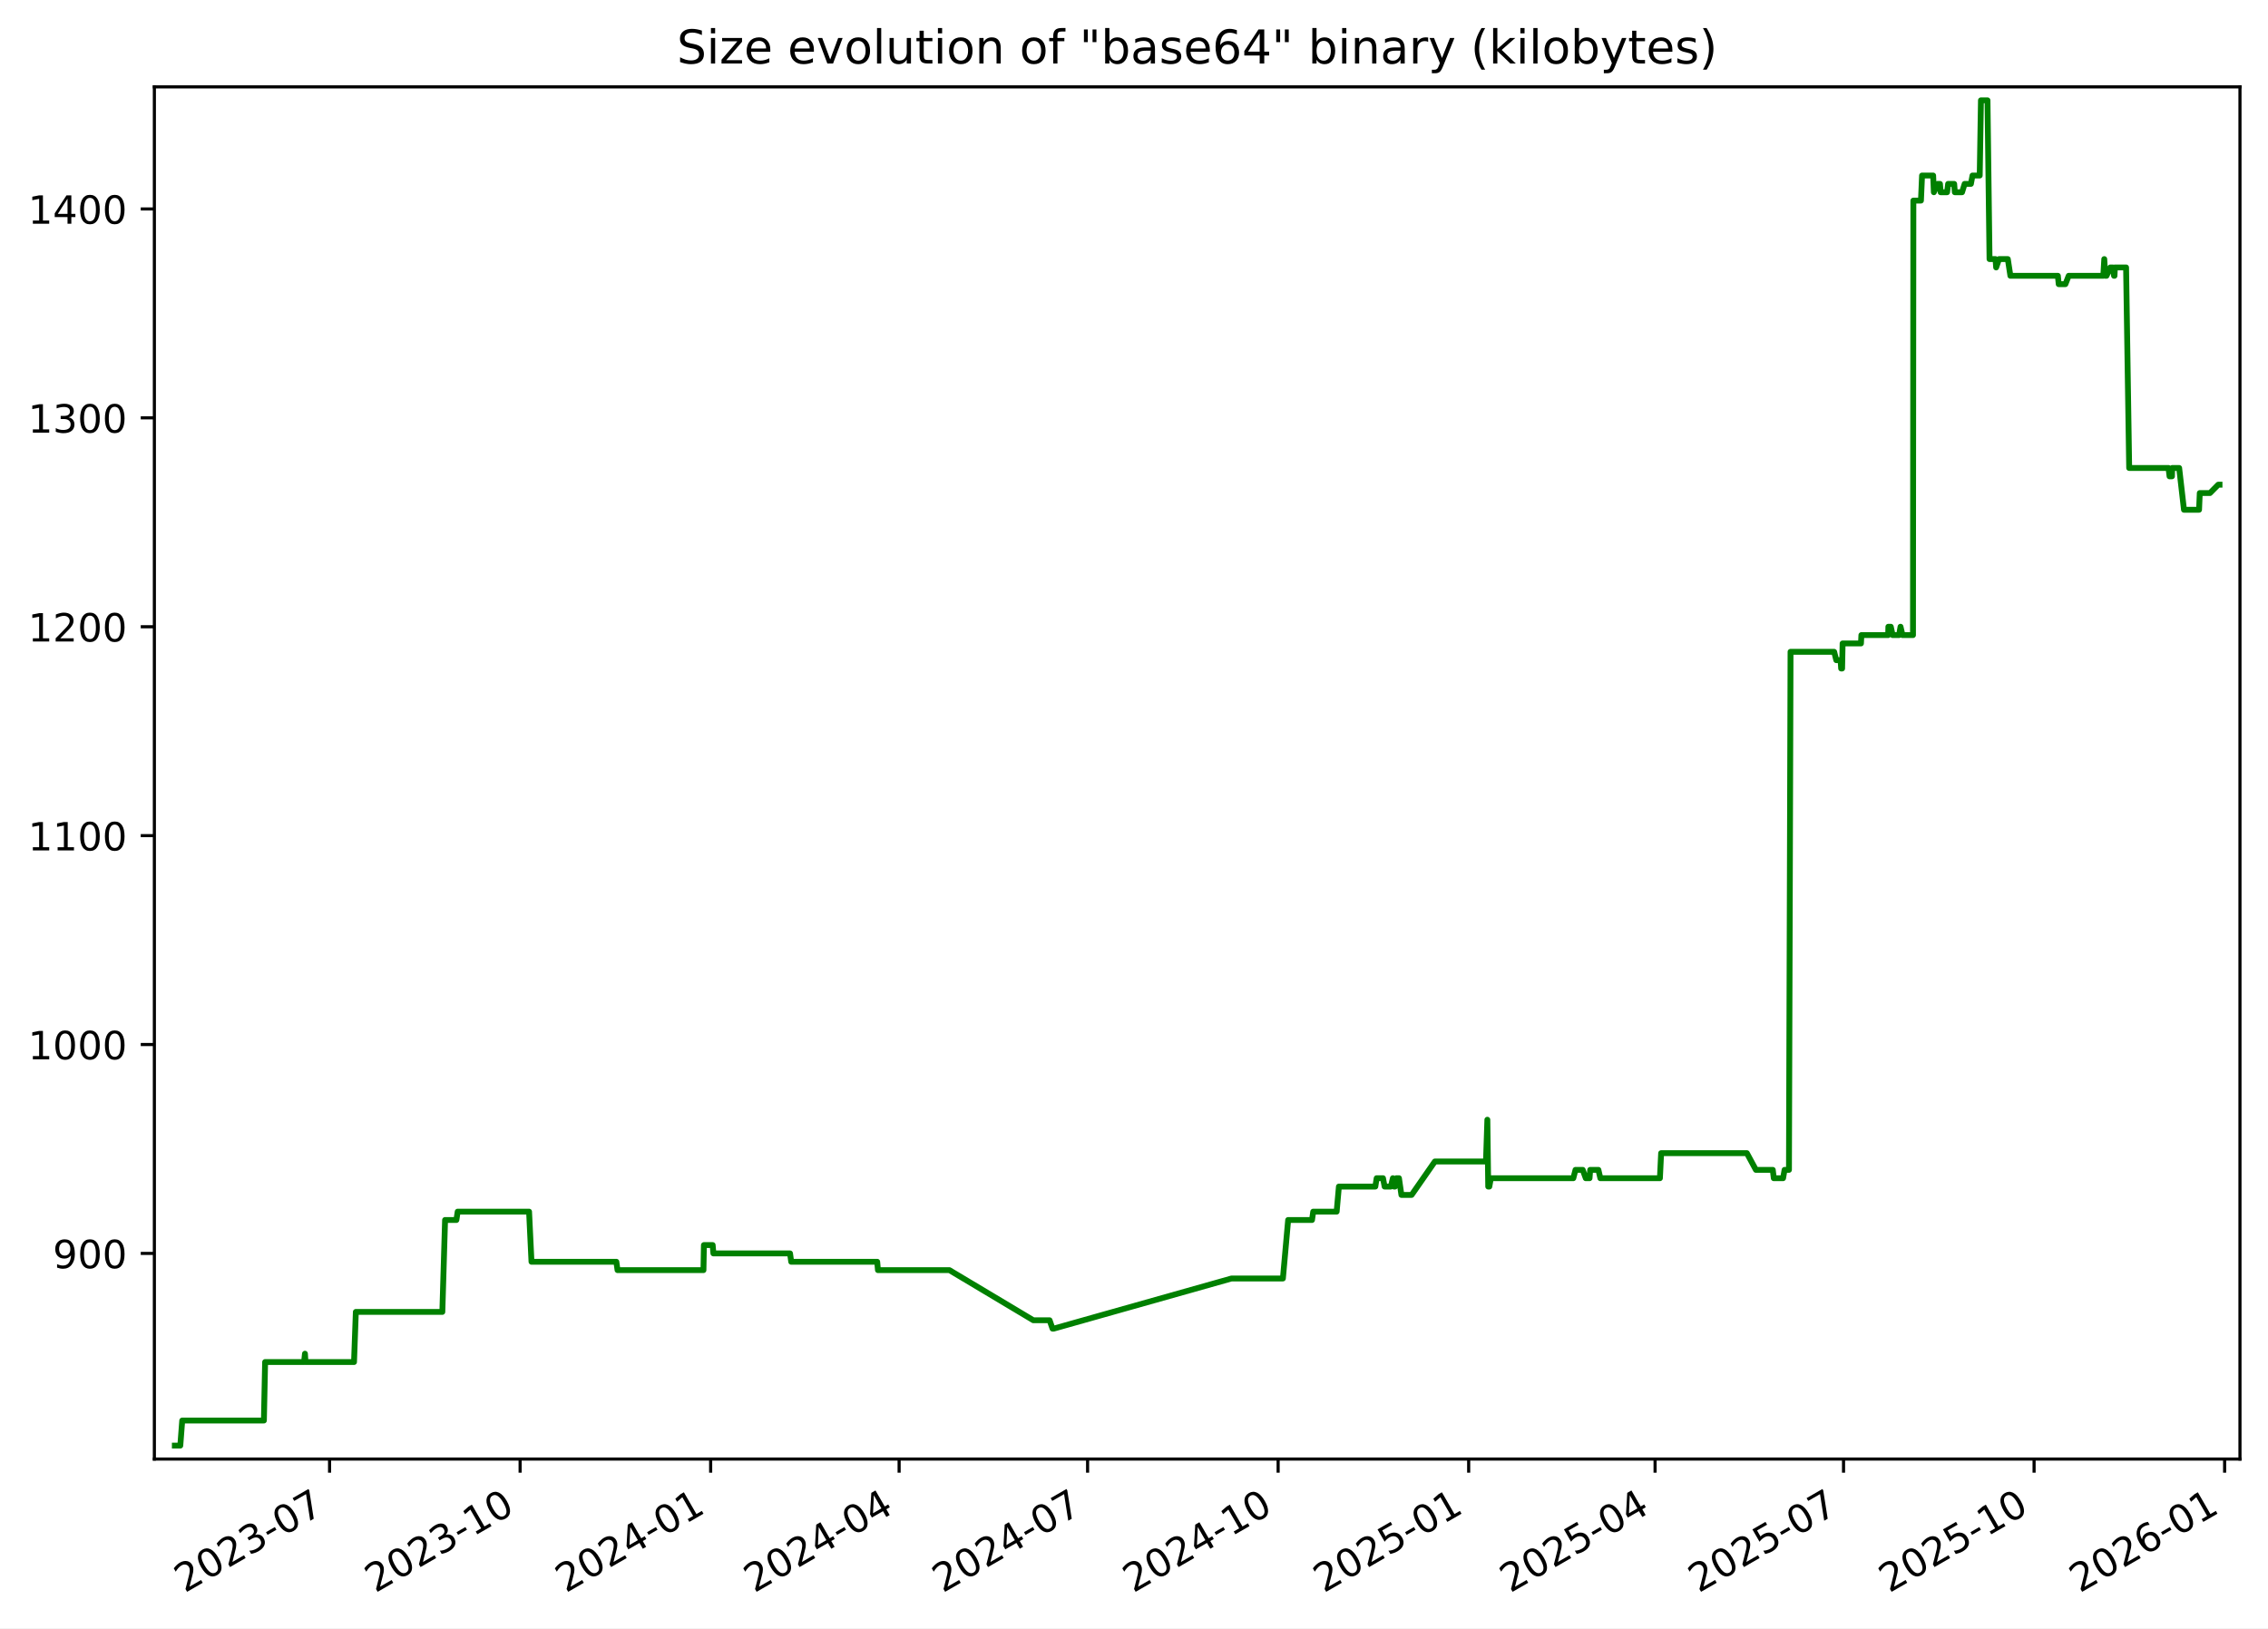
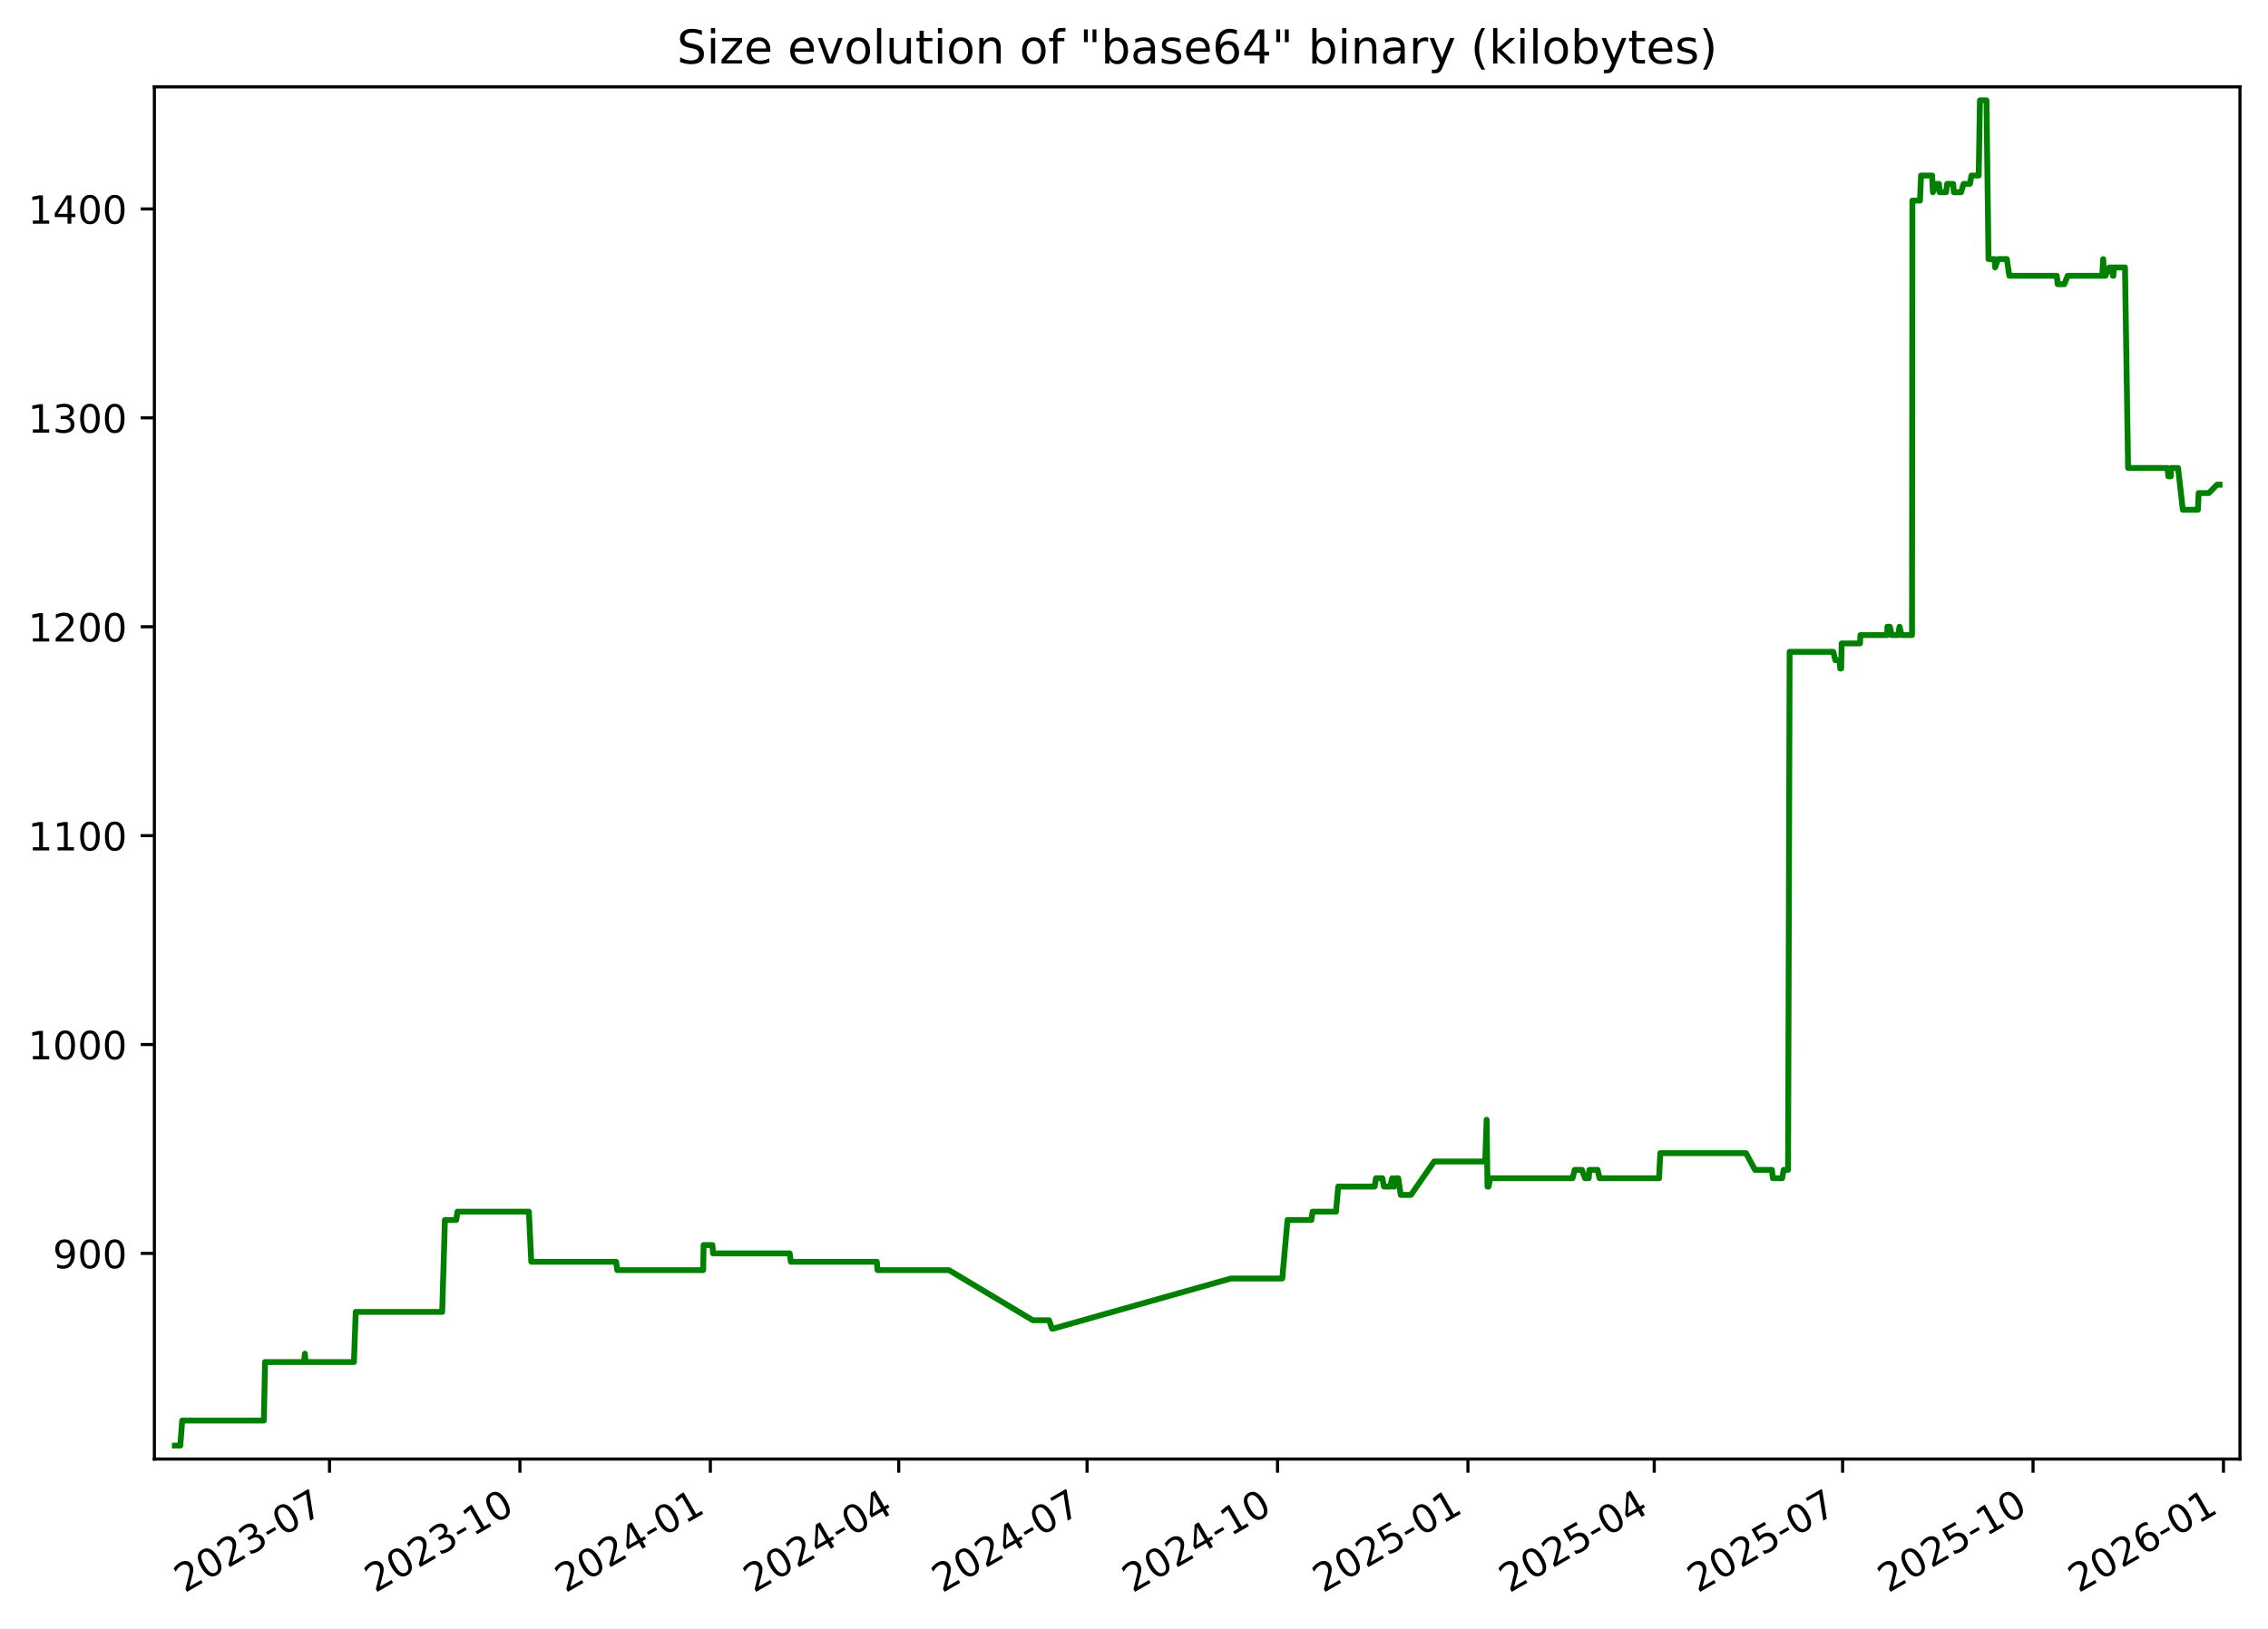
<svg xmlns="http://www.w3.org/2000/svg" xmlns:xlink="http://www.w3.org/1999/xlink" width="582.53pt" height="418.303pt" viewBox="0 0 582.53 418.303" version="1.1">
  <defs>
    <style type="text/css">*{stroke-linejoin: round; stroke-linecap: butt}</style>
  </defs>
  <g id="figure_1">
    <g id="patch_1">
      <path d="M -0 418.303  L 582.53 418.303  L 582.53 0  L -0 0  z " style="fill: #ffffff" />
    </g>
    <g id="axes_1">
      <g id="patch_2">
        <path d="M 39.65 374.83  L 575.33 374.83  L 575.33 22.318  L 39.65 22.318  z " style="fill: #ffffff" />
      </g>
      <g id="matplotlib.axis_1">
        <g id="xtick_1">
          <g id="line2d_1">
            <defs>
-               <path id="mfbfccb4484" d="M 0 0  L 0 3.5  " style="stroke: #000000; stroke-width: 0.8" />
+               <path id="ma8499de7fa" d="M 0 0  L 0 3.5  " style="stroke: #000000; stroke-width: 0.8" />
            </defs>
            <g>
-               <use xlink:href="#mfbfccb4484" x="84.65" y="374.83" style="stroke: #000000; stroke-width: 0.8" />
+               <use xlink:href="#ma8499de7fa" x="84.627" y="374.83" style="stroke: #000000; stroke-width: 0.8" />
            </g>
          </g>
          <g id="text_1">
-             <g transform="translate(47.42489 409.302) rotate(-30) scale(0.1 -0.1)">
+             <g transform="translate(47.40258 409.302) rotate(-30) scale(0.1 -0.1)">
              <defs>
                <path id="DejaVuSans-32" d="M 1228 531  L 3431 531  L 3431 0  L 469 0  L 469 531  Q 828 903 1448 1529  Q 2069 2156 2228 2338  Q 2531 2678 2651 2914  Q 2772 3150 2772 3378  Q 2772 3750 2511 3984  Q 2250 4219 1831 4219  Q 1534 4219 1204 4116  Q 875 4013 500 3803  L 500 4441  Q 881 4594 1212 4672  Q 1544 4750 1819 4750  Q 2544 4750 2975 4387  Q 3406 4025 3406 3419  Q 3406 3131 3298 2873  Q 3191 2616 2906 2266  Q 2828 2175 2409 1742  Q 1991 1309 1228 531  z " transform="scale(0.015625)" />
                <path id="DejaVuSans-30" d="M 2034 4250  Q 1547 4250 1301 3770  Q 1056 3291 1056 2328  Q 1056 1369 1301 889  Q 1547 409 2034 409  Q 2525 409 2770 889  Q 3016 1369 3016 2328  Q 3016 3291 2770 3770  Q 2525 4250 2034 4250  z M 2034 4750  Q 2819 4750 3233 4129  Q 3647 3509 3647 2328  Q 3647 1150 3233 529  Q 2819 -91 2034 -91  Q 1250 -91 836 529  Q 422 1150 422 2328  Q 422 3509 836 4129  Q 1250 4750 2034 4750  z " transform="scale(0.015625)" />
                <path id="DejaVuSans-33" d="M 2597 2516  Q 3050 2419 3304 2112  Q 3559 1806 3559 1356  Q 3559 666 3084 287  Q 2609 -91 1734 -91  Q 1441 -91 1130 -33  Q 819 25 488 141  L 488 750  Q 750 597 1062 519  Q 1375 441 1716 441  Q 2309 441 2620 675  Q 2931 909 2931 1356  Q 2931 1769 2642 2001  Q 2353 2234 1838 2234  L 1294 2234  L 1294 2753  L 1863 2753  Q 2328 2753 2575 2939  Q 2822 3125 2822 3475  Q 2822 3834 2567 4026  Q 2313 4219 1838 4219  Q 1578 4219 1281 4162  Q 984 4106 628 3988  L 628 4550  Q 988 4650 1302 4700  Q 1616 4750 1894 4750  Q 2613 4750 3031 4423  Q 3450 4097 3450 3541  Q 3450 3153 3228 2886  Q 3006 2619 2597 2516  z " transform="scale(0.015625)" />
                <path id="DejaVuSans-2d" d="M 313 2009  L 1997 2009  L 1997 1497  L 313 1497  L 313 2009  z " transform="scale(0.015625)" />
                <path id="DejaVuSans-37" d="M 525 4666  L 3525 4666  L 3525 4397  L 1831 0  L 1172 0  L 2766 4134  L 525 4134  L 525 4666  z " transform="scale(0.015625)" />
              </defs>
              <use xlink:href="#DejaVuSans-32" />
              <use xlink:href="#DejaVuSans-30" x="63.623" />
              <use xlink:href="#DejaVuSans-32" x="127.246" />
              <use xlink:href="#DejaVuSans-33" x="190.869" />
              <use xlink:href="#DejaVuSans-2d" x="254.492" />
              <use xlink:href="#DejaVuSans-30" x="290.576" />
              <use xlink:href="#DejaVuSans-37" x="354.199" />
            </g>
          </g>
        </g>
        <g id="xtick_2">
          <g id="line2d_2">
            <g>
-               <use xlink:href="#mfbfccb4484" x="133.59" y="374.83" style="stroke: #000000; stroke-width: 0.8" />
+               <use xlink:href="#ma8499de7fa" x="133.54" y="374.83" style="stroke: #000000; stroke-width: 0.8" />
            </g>
          </g>
          <g id="text_2">
-             <g transform="translate(96.3647 409.302) rotate(-30) scale(0.1 -0.1)">
+             <g transform="translate(96.31493 409.302) rotate(-30) scale(0.1 -0.1)">
              <defs>
                <path id="DejaVuSans-31" d="M 794 531  L 1825 531  L 1825 4091  L 703 3866  L 703 4441  L 1819 4666  L 2450 4666  L 2450 531  L 3481 531  L 3481 0  L 794 0  L 794 531  z " transform="scale(0.015625)" />
              </defs>
              <use xlink:href="#DejaVuSans-32" />
              <use xlink:href="#DejaVuSans-30" x="63.623" />
              <use xlink:href="#DejaVuSans-32" x="127.246" />
              <use xlink:href="#DejaVuSans-33" x="190.869" />
              <use xlink:href="#DejaVuSans-2d" x="254.492" />
              <use xlink:href="#DejaVuSans-31" x="290.576" />
              <use xlink:href="#DejaVuSans-30" x="354.199" />
            </g>
          </g>
        </g>
        <g id="xtick_3">
          <g id="line2d_3">
            <g>
-               <use xlink:href="#mfbfccb4484" x="182.529" y="374.83" style="stroke: #000000; stroke-width: 0.8" />
+               <use xlink:href="#ma8499de7fa" x="182.452" y="374.83" style="stroke: #000000; stroke-width: 0.8" />
            </g>
          </g>
          <g id="text_3">
-             <g transform="translate(145.3045 409.302) rotate(-30) scale(0.1 -0.1)">
+             <g transform="translate(145.2273 409.302) rotate(-30) scale(0.1 -0.1)">
              <defs>
                <path id="DejaVuSans-34" d="M 2419 4116  L 825 1625  L 2419 1625  L 2419 4116  z M 2253 4666  L 3047 4666  L 3047 1625  L 3713 1625  L 3713 1100  L 3047 1100  L 3047 0  L 2419 0  L 2419 1100  L 313 1100  L 313 1709  L 2253 4666  z " transform="scale(0.015625)" />
              </defs>
              <use xlink:href="#DejaVuSans-32" />
              <use xlink:href="#DejaVuSans-30" x="63.623" />
              <use xlink:href="#DejaVuSans-32" x="127.246" />
              <use xlink:href="#DejaVuSans-34" x="190.869" />
              <use xlink:href="#DejaVuSans-2d" x="254.492" />
              <use xlink:href="#DejaVuSans-30" x="290.576" />
              <use xlink:href="#DejaVuSans-31" x="354.199" />
            </g>
          </g>
        </g>
        <g id="xtick_4">
          <g id="line2d_4">
            <g>
-               <use xlink:href="#mfbfccb4484" x="230.937" y="374.83" style="stroke: #000000; stroke-width: 0.8" />
+               <use xlink:href="#ma8499de7fa" x="230.833" y="374.83" style="stroke: #000000; stroke-width: 0.8" />
            </g>
          </g>
          <g id="text_4">
-             <g transform="translate(193.7124 409.302) rotate(-30) scale(0.1 -0.1)">
+             <g transform="translate(193.608 409.302) rotate(-30) scale(0.1 -0.1)">
              <use xlink:href="#DejaVuSans-32" />
              <use xlink:href="#DejaVuSans-30" x="63.623" />
              <use xlink:href="#DejaVuSans-32" x="127.246" />
              <use xlink:href="#DejaVuSans-34" x="190.869" />
              <use xlink:href="#DejaVuSans-2d" x="254.492" />
              <use xlink:href="#DejaVuSans-30" x="290.576" />
              <use xlink:href="#DejaVuSans-34" x="354.199" />
            </g>
          </g>
        </g>
        <g id="xtick_5">
          <g id="line2d_5">
            <g>
-               <use xlink:href="#mfbfccb4484" x="279.345" y="374.83" style="stroke: #000000; stroke-width: 0.8" />
+               <use xlink:href="#ma8499de7fa" x="279.213" y="374.83" style="stroke: #000000; stroke-width: 0.8" />
            </g>
          </g>
          <g id="text_5">
-             <g transform="translate(242.1202 409.302) rotate(-30) scale(0.1 -0.1)">
+             <g transform="translate(241.9887 409.302) rotate(-30) scale(0.1 -0.1)">
              <use xlink:href="#DejaVuSans-32" />
              <use xlink:href="#DejaVuSans-30" x="63.623" />
              <use xlink:href="#DejaVuSans-32" x="127.246" />
              <use xlink:href="#DejaVuSans-34" x="190.869" />
              <use xlink:href="#DejaVuSans-2d" x="254.492" />
              <use xlink:href="#DejaVuSans-30" x="290.576" />
              <use xlink:href="#DejaVuSans-37" x="354.199" />
            </g>
          </g>
        </g>
        <g id="xtick_6">
          <g id="line2d_6">
            <g>
-               <use xlink:href="#mfbfccb4484" x="328.285" y="374.83" style="stroke: #000000; stroke-width: 0.8" />
+               <use xlink:href="#ma8499de7fa" x="328.126" y="374.83" style="stroke: #000000; stroke-width: 0.8" />
            </g>
          </g>
          <g id="text_6">
-             <g transform="translate(291.06 409.302) rotate(-30) scale(0.1 -0.1)">
+             <g transform="translate(290.901 409.302) rotate(-30) scale(0.1 -0.1)">
              <use xlink:href="#DejaVuSans-32" />
              <use xlink:href="#DejaVuSans-30" x="63.623" />
              <use xlink:href="#DejaVuSans-32" x="127.246" />
              <use xlink:href="#DejaVuSans-34" x="190.869" />
              <use xlink:href="#DejaVuSans-2d" x="254.492" />
              <use xlink:href="#DejaVuSans-31" x="290.576" />
              <use xlink:href="#DejaVuSans-30" x="354.199" />
            </g>
          </g>
        </g>
        <g id="xtick_7">
          <g id="line2d_7">
            <g>
-               <use xlink:href="#mfbfccb4484" x="377.225" y="374.83" style="stroke: #000000; stroke-width: 0.8" />
+               <use xlink:href="#ma8499de7fa" x="377.038" y="374.83" style="stroke: #000000; stroke-width: 0.8" />
            </g>
          </g>
          <g id="text_7">
-             <g transform="translate(339.9998 409.302) rotate(-30) scale(0.1 -0.1)">
+             <g transform="translate(339.8134 409.302) rotate(-30) scale(0.1 -0.1)">
              <defs>
                <path id="DejaVuSans-35" d="M 691 4666  L 3169 4666  L 3169 4134  L 1269 4134  L 1269 2991  Q 1406 3038 1543 3061  Q 1681 3084 1819 3084  Q 2600 3084 3056 2656  Q 3513 2228 3513 1497  Q 3513 744 3044 326  Q 2575 -91 1722 -91  Q 1428 -91 1123 -41  Q 819 9 494 109  L 494 744  Q 775 591 1075 516  Q 1375 441 1709 441  Q 2250 441 2565 725  Q 2881 1009 2881 1497  Q 2881 1984 2565 2268  Q 2250 2553 1709 2553  Q 1456 2553 1204 2497  Q 953 2441 691 2322  L 691 4666  z " transform="scale(0.015625)" />
              </defs>
              <use xlink:href="#DejaVuSans-32" />
              <use xlink:href="#DejaVuSans-30" x="63.623" />
              <use xlink:href="#DejaVuSans-32" x="127.246" />
              <use xlink:href="#DejaVuSans-35" x="190.869" />
              <use xlink:href="#DejaVuSans-2d" x="254.492" />
              <use xlink:href="#DejaVuSans-30" x="290.576" />
              <use xlink:href="#DejaVuSans-31" x="354.199" />
            </g>
          </g>
        </g>
        <g id="xtick_8">
          <g id="line2d_8">
            <g>
-               <use xlink:href="#mfbfccb4484" x="425.101" y="374.83" style="stroke: #000000; stroke-width: 0.8" />
+               <use xlink:href="#ma8499de7fa" x="424.887" y="374.83" style="stroke: #000000; stroke-width: 0.8" />
            </g>
          </g>
          <g id="text_8">
-             <g transform="translate(387.8757 409.302) rotate(-30) scale(0.1 -0.1)">
+             <g transform="translate(387.6624 409.302) rotate(-30) scale(0.1 -0.1)">
              <use xlink:href="#DejaVuSans-32" />
              <use xlink:href="#DejaVuSans-30" x="63.623" />
              <use xlink:href="#DejaVuSans-32" x="127.246" />
              <use xlink:href="#DejaVuSans-35" x="190.869" />
              <use xlink:href="#DejaVuSans-2d" x="254.492" />
              <use xlink:href="#DejaVuSans-30" x="290.576" />
              <use xlink:href="#DejaVuSans-34" x="354.199" />
            </g>
          </g>
        </g>
        <g id="xtick_9">
          <g id="line2d_9">
            <g>
-               <use xlink:href="#mfbfccb4484" x="473.508" y="374.83" style="stroke: #000000; stroke-width: 0.8" />
+               <use xlink:href="#ma8499de7fa" x="473.268" y="374.83" style="stroke: #000000; stroke-width: 0.8" />
            </g>
          </g>
          <g id="text_9">
-             <g transform="translate(436.2836 409.302) rotate(-30) scale(0.1 -0.1)">
+             <g transform="translate(436.0431 409.302) rotate(-30) scale(0.1 -0.1)">
              <use xlink:href="#DejaVuSans-32" />
              <use xlink:href="#DejaVuSans-30" x="63.623" />
              <use xlink:href="#DejaVuSans-32" x="127.246" />
              <use xlink:href="#DejaVuSans-35" x="190.869" />
              <use xlink:href="#DejaVuSans-2d" x="254.492" />
              <use xlink:href="#DejaVuSans-30" x="290.576" />
              <use xlink:href="#DejaVuSans-37" x="354.199" />
            </g>
          </g>
        </g>
        <g id="xtick_10">
          <g id="line2d_10">
            <g>
-               <use xlink:href="#mfbfccb4484" x="522.448" y="374.83" style="stroke: #000000; stroke-width: 0.8" />
+               <use xlink:href="#ma8499de7fa" x="522.18" y="374.83" style="stroke: #000000; stroke-width: 0.8" />
            </g>
          </g>
          <g id="text_10">
-             <g transform="translate(485.2234 409.302) rotate(-30) scale(0.1 -0.1)">
+             <g transform="translate(484.9554 409.302) rotate(-30) scale(0.1 -0.1)">
              <use xlink:href="#DejaVuSans-32" />
              <use xlink:href="#DejaVuSans-30" x="63.623" />
              <use xlink:href="#DejaVuSans-32" x="127.246" />
              <use xlink:href="#DejaVuSans-35" x="190.869" />
              <use xlink:href="#DejaVuSans-2d" x="254.492" />
              <use xlink:href="#DejaVuSans-31" x="290.576" />
              <use xlink:href="#DejaVuSans-30" x="354.199" />
            </g>
          </g>
        </g>
        <g id="xtick_11">
          <g id="line2d_11">
            <g>
-               <use xlink:href="#mfbfccb4484" x="571.388" y="374.83" style="stroke: #000000; stroke-width: 0.8" />
+               <use xlink:href="#ma8499de7fa" x="571.093" y="374.83" style="stroke: #000000; stroke-width: 0.8" />
            </g>
          </g>
          <g id="text_11">
-             <g transform="translate(534.1632 409.302) rotate(-30) scale(0.1 -0.1)">
+             <g transform="translate(533.8678 409.302) rotate(-30) scale(0.1 -0.1)">
              <defs>
                <path id="DejaVuSans-36" d="M 2113 2584  Q 1688 2584 1439 2293  Q 1191 2003 1191 1497  Q 1191 994 1439 701  Q 1688 409 2113 409  Q 2538 409 2786 701  Q 3034 994 3034 1497  Q 3034 2003 2786 2293  Q 2538 2584 2113 2584  z M 3366 4563  L 3366 3988  Q 3128 4100 2886 4159  Q 2644 4219 2406 4219  Q 1781 4219 1451 3797  Q 1122 3375 1075 2522  Q 1259 2794 1537 2939  Q 1816 3084 2150 3084  Q 2853 3084 3261 2657  Q 3669 2231 3669 1497  Q 3669 778 3244 343  Q 2819 -91 2113 -91  Q 1303 -91 875 529  Q 447 1150 447 2328  Q 447 3434 972 4092  Q 1497 4750 2381 4750  Q 2619 4750 2861 4703  Q 3103 4656 3366 4563  z " transform="scale(0.015625)" />
              </defs>
              <use xlink:href="#DejaVuSans-32" />
              <use xlink:href="#DejaVuSans-30" x="63.623" />
              <use xlink:href="#DejaVuSans-32" x="127.246" />
              <use xlink:href="#DejaVuSans-36" x="190.869" />
              <use xlink:href="#DejaVuSans-2d" x="254.492" />
              <use xlink:href="#DejaVuSans-30" x="290.576" />
              <use xlink:href="#DejaVuSans-31" x="354.199" />
            </g>
          </g>
        </g>
      </g>
      <g id="matplotlib.axis_2">
        <g id="ytick_1">
          <g id="line2d_12">
            <defs>
-               <path id="mb99c77f2ec" d="M 0 0  L -3.5 0  " style="stroke: #000000; stroke-width: 0.8" />
+               <path id="mdba112e3fe" d="M 0 0  L -3.5 0  " style="stroke: #000000; stroke-width: 0.8" />
            </defs>
            <g>
-               <use xlink:href="#mb99c77f2ec" x="39.65" y="322.003" style="stroke: #000000; stroke-width: 0.8" />
+               <use xlink:href="#mdba112e3fe" x="39.65" y="322.003" style="stroke: #000000; stroke-width: 0.8" />
            </g>
          </g>
          <g id="text_12">
            <g transform="translate(13.5625 325.8019) scale(0.1 -0.1)">
              <defs>
                <path id="DejaVuSans-39" d="M 703 97  L 703 672  Q 941 559 1184 500  Q 1428 441 1663 441  Q 2288 441 2617 861  Q 2947 1281 2994 2138  Q 2813 1869 2534 1725  Q 2256 1581 1919 1581  Q 1219 1581 811 2004  Q 403 2428 403 3163  Q 403 3881 828 4315  Q 1253 4750 1959 4750  Q 2769 4750 3195 4129  Q 3622 3509 3622 2328  Q 3622 1225 3098 567  Q 2575 -91 1691 -91  Q 1453 -91 1209 -44  Q 966 3 703 97  z M 1959 2075  Q 2384 2075 2632 2365  Q 2881 2656 2881 3163  Q 2881 3666 2632 3958  Q 2384 4250 1959 4250  Q 1534 4250 1286 3958  Q 1038 3666 1038 3163  Q 1038 2656 1286 2365  Q 1534 2075 1959 2075  z " transform="scale(0.015625)" />
              </defs>
              <use xlink:href="#DejaVuSans-39" />
              <use xlink:href="#DejaVuSans-30" x="63.623" />
              <use xlink:href="#DejaVuSans-30" x="127.246" />
            </g>
          </g>
        </g>
        <g id="ytick_2">
          <g id="line2d_13">
            <g>
-               <use xlink:href="#mb99c77f2ec" x="39.65" y="268.338" style="stroke: #000000; stroke-width: 0.8" />
+               <use xlink:href="#mdba112e3fe" x="39.65" y="268.338" style="stroke: #000000; stroke-width: 0.8" />
            </g>
          </g>
          <g id="text_13">
            <g transform="translate(7.2 272.1373) scale(0.1 -0.1)">
              <use xlink:href="#DejaVuSans-31" />
              <use xlink:href="#DejaVuSans-30" x="63.623" />
              <use xlink:href="#DejaVuSans-30" x="127.246" />
              <use xlink:href="#DejaVuSans-30" x="190.869" />
            </g>
          </g>
        </g>
        <g id="ytick_3">
          <g id="line2d_14">
            <g>
-               <use xlink:href="#mb99c77f2ec" x="39.65" y="214.674" style="stroke: #000000; stroke-width: 0.8" />
+               <use xlink:href="#mdba112e3fe" x="39.65" y="214.674" style="stroke: #000000; stroke-width: 0.8" />
            </g>
          </g>
          <g id="text_14">
            <g transform="translate(7.2 218.4727) scale(0.1 -0.1)">
              <use xlink:href="#DejaVuSans-31" />
              <use xlink:href="#DejaVuSans-31" x="63.623" />
              <use xlink:href="#DejaVuSans-30" x="127.246" />
              <use xlink:href="#DejaVuSans-30" x="190.869" />
            </g>
          </g>
        </g>
        <g id="ytick_4">
          <g id="line2d_15">
            <g>
-               <use xlink:href="#mb99c77f2ec" x="39.65" y="161.009" style="stroke: #000000; stroke-width: 0.8" />
+               <use xlink:href="#mdba112e3fe" x="39.65" y="161.009" style="stroke: #000000; stroke-width: 0.8" />
            </g>
          </g>
          <g id="text_15">
            <g transform="translate(7.2 164.8081) scale(0.1 -0.1)">
              <use xlink:href="#DejaVuSans-31" />
              <use xlink:href="#DejaVuSans-32" x="63.623" />
              <use xlink:href="#DejaVuSans-30" x="127.246" />
              <use xlink:href="#DejaVuSans-30" x="190.869" />
            </g>
          </g>
        </g>
        <g id="ytick_5">
          <g id="line2d_16">
            <g>
-               <use xlink:href="#mb99c77f2ec" x="39.65" y="107.344" style="stroke: #000000; stroke-width: 0.8" />
+               <use xlink:href="#mdba112e3fe" x="39.65" y="107.344" style="stroke: #000000; stroke-width: 0.8" />
            </g>
          </g>
          <g id="text_16">
            <g transform="translate(7.2 111.1435) scale(0.1 -0.1)">
              <use xlink:href="#DejaVuSans-31" />
              <use xlink:href="#DejaVuSans-33" x="63.623" />
              <use xlink:href="#DejaVuSans-30" x="127.246" />
              <use xlink:href="#DejaVuSans-30" x="190.869" />
            </g>
          </g>
        </g>
        <g id="ytick_6">
          <g id="line2d_17">
            <g>
-               <use xlink:href="#mb99c77f2ec" x="39.65" y="53.68" style="stroke: #000000; stroke-width: 0.8" />
+               <use xlink:href="#mdba112e3fe" x="39.65" y="53.68" style="stroke: #000000; stroke-width: 0.8" />
            </g>
          </g>
          <g id="text_17">
            <g transform="translate(7.2 57.47893) scale(0.1 -0.1)">
              <use xlink:href="#DejaVuSans-31" />
              <use xlink:href="#DejaVuSans-34" x="63.623" />
              <use xlink:href="#DejaVuSans-30" x="127.246" />
              <use xlink:href="#DejaVuSans-30" x="190.869" />
            </g>
          </g>
        </g>
      </g>
      <g id="line2d_18">
-         <path d="M 44.902 371.374  L 46.31 371.374  L 46.803 364.934  L 67.783 364.934  L 68.094 349.908  L 78.102 349.908  L 78.328 347.762  L 78.463 349.908  L 90.932 349.908  L 91.395 337.029  L 113.614 337.029  L 114.314 313.416  L 117.222 313.416  L 117.554 311.27  L 135.893 311.27  L 136.51 324.149  L 158.309 324.149  L 158.613 326.296  L 180.683 326.296  L 180.798 319.856  L 183.048 319.856  L 183.232 322.003  L 202.922 322.003  L 203.221 324.149  L 225.309 324.149  L 225.498 326.296  L 243.854 326.296  L 265.414 339.175  L 269.587 339.175  L 270.336 341.322  L 270.66 341.322  L 316.308 328.442  L 329.511 328.442  L 330.858 313.416  L 336.986 313.416  L 337.295 311.27  L 343.317 311.27  L 343.892 304.83  L 353.249 304.83  L 353.59 302.683  L 355.224 302.683  L 355.634 304.83  L 357.23 304.83  L 357.754 302.683  L 358.056 304.83  L 358.304 304.83  L 358.658 302.683  L 359.325 302.683  L 359.95 306.977  L 362.569 306.977  L 368.544 298.39  L 381.669 298.39  L 382.024 287.657  L 382.247 304.83  L 382.53 304.83  L 382.922 302.683  L 404.103 302.683  L 404.662 300.537  L 406.516 300.537  L 407.302 302.683  L 408.272 302.683  L 408.439 300.537  L 410.545 300.537  L 411.046 302.683  L 426.345 302.683  L 426.658 296.244  L 448.678 296.244  L 451.003 300.537  L 455.336 300.537  L 455.592 302.683  L 457.978 302.683  L 458.363 300.537  L 459.492 300.537  L 459.896 167.449  L 471.1 167.449  L 471.643 169.595  L 472.747 169.595  L 472.895 171.742  L 473.142 171.742  L 473.267 165.302  L 477.983 165.302  L 478.09 163.155  L 484.972 163.155  L 485.023 161.009  L 485.643 161.009  L 486.12 163.155  L 487.769 163.155  L 488.145 161.009  L 488.647 163.155  L 491.349 163.155  L 491.444 51.533  L 493.392 51.533  L 493.672 45.093  L 496.526 45.093  L 496.708 49.387  L 497.658 47.24  L 498.277 47.24  L 498.441 49.387  L 500.106 49.387  L 500.37 47.24  L 501.928 47.24  L 502.092 49.387  L 503.949 49.387  L 504.613 47.24  L 506.225 47.24  L 506.628 45.093  L 508.486 45.093  L 508.802 25.774  L 510.484 25.774  L 511.005 66.559  L 512.544 66.559  L 512.705 68.706  L 513.448 66.559  L 515.705 66.559  L 516.365 70.852  L 528.56 70.852  L 528.775 72.999  L 530.492 72.999  L 531.341 70.852  L 540.228 70.852  L 540.475 66.559  L 540.733 70.852  L 541.048 70.852  L 542.036 68.706  L 542.649 68.706  L 542.983 70.852  L 543.101 70.852  L 543.204 68.706  L 546.079 68.706  L 546.875 120.224  L 556.98 120.224  L 557.243 122.37  L 557.864 122.37  L 557.919 120.224  L 559.715 120.224  L 560.949 130.957  L 564.825 130.957  L 565.005 126.664  L 567.625 126.664  L 569.747 124.517  L 570.078 124.517  L 570.078 124.517  " clip-path="url(#p6abdcf15e1)" style="fill: none; stroke: #008000; stroke-width: 1.5; stroke-linecap: square" />
+         <path d="M 44.902 371.374  L 46.309 371.374  L 46.801 364.934  L 67.77 364.934  L 68.081 349.908  L 78.083 349.908  L 78.309 347.762  L 78.444 349.908  L 90.906 349.908  L 91.369 337.029  L 113.575 337.029  L 114.275 313.416  L 117.181 313.416  L 117.513 311.27  L 135.842 311.27  L 136.458 324.149  L 158.245 324.149  L 158.549 326.296  L 180.607 326.296  L 180.722 319.856  L 182.971 319.856  L 183.154 322.003  L 202.833 322.003  L 203.132 324.149  L 225.208 324.149  L 225.396 326.296  L 243.742 326.296  L 265.29 339.175  L 269.46 339.175  L 270.209 341.322  L 270.533 341.322  L 316.156 328.442  L 329.351 328.442  L 330.697 313.416  L 336.822 313.416  L 337.131 311.27  L 343.15 311.27  L 343.725 304.83  L 353.076 304.83  L 353.417 302.683  L 355.05 302.683  L 355.46 304.83  L 357.054 304.83  L 357.579 302.683  L 357.88 304.83  L 358.128 304.83  L 358.482 302.683  L 359.149 302.683  L 359.773 306.977  L 362.391 306.977  L 368.362 298.39  L 381.48 298.39  L 381.835 287.657  L 382.058 304.83  L 382.34 304.83  L 382.733 302.683  L 403.902 302.683  L 404.46 300.537  L 406.313 300.537  L 407.099 302.683  L 408.068 302.683  L 408.235 300.537  L 410.34 300.537  L 410.84 302.683  L 426.131 302.683  L 426.444 296.244  L 448.452 296.244  L 450.775 300.537  L 455.106 300.537  L 455.361 302.683  L 457.746 302.683  L 458.131 300.537  L 459.259 300.537  L 459.663 167.449  L 470.86 167.449  L 471.403 169.595  L 472.507 169.595  L 472.655 171.742  L 472.902 171.742  L 473.027 165.302  L 477.74 165.302  L 477.846 163.155  L 484.725 163.155  L 484.776 161.009  L 485.396 161.009  L 485.872 163.155  L 487.52 163.155  L 487.896 161.009  L 488.398 163.155  L 491.098 163.155  L 491.193 51.533  L 493.14 51.533  L 493.42 45.093  L 496.272 45.093  L 496.454 49.387  L 497.404 47.24  L 498.023 47.24  L 498.187 49.387  L 499.85 49.387  L 500.114 47.24  L 501.672 47.24  L 501.836 49.387  L 503.691 49.387  L 504.355 47.24  L 505.967 47.24  L 506.369 45.093  L 508.225 45.093  L 508.542 25.774  L 510.223 25.774  L 510.743 66.559  L 512.282 66.559  L 512.442 68.706  L 513.185 66.559  L 515.441 66.559  L 516.101 70.852  L 528.289 70.852  L 528.503 72.999  L 530.22 72.999  L 531.068 70.852  L 539.95 70.852  L 540.197 66.559  L 540.455 70.852  L 540.769 70.852  L 541.757 68.706  L 542.37 68.706  L 542.703 70.852  L 542.821 70.852  L 542.925 68.706  L 545.798 68.706  L 546.594 120.224  L 556.692 120.224  L 556.955 122.37  L 557.576 122.37  L 557.631 120.224  L 559.426 120.224  L 560.659 130.957  L 564.533 130.957  L 564.714 126.664  L 567.332 126.664  L 569.452 124.517  L 570.078 124.517  L 570.078 124.517  " clip-path="url(#peec55d3419)" style="fill: none; stroke: #008000; stroke-width: 1.5; stroke-linecap: square" />
      </g>
      <g id="patch_3">
        <path d="M 39.65 374.83  L 39.65 22.318  " style="fill: none; stroke: #000000; stroke-width: 0.8; stroke-linejoin: miter; stroke-linecap: square" />
      </g>
      <g id="patch_4">
        <path d="M 575.33 374.83  L 575.33 22.318  " style="fill: none; stroke: #000000; stroke-width: 0.8; stroke-linejoin: miter; stroke-linecap: square" />
      </g>
      <g id="patch_5">
        <path d="M 39.65 374.83  L 575.33 374.83  " style="fill: none; stroke: #000000; stroke-width: 0.8; stroke-linejoin: miter; stroke-linecap: square" />
      </g>
      <g id="patch_6">
        <path d="M 39.65 22.318  L 575.33 22.318  " style="fill: none; stroke: #000000; stroke-width: 0.8; stroke-linejoin: miter; stroke-linecap: square" />
      </g>
      <g id="text_18">
        <g transform="translate(173.8559 16.31812) scale(0.12 -0.12)">
          <defs>
            <path id="DejaVuSans-53" d="M 3425 4513  L 3425 3897  Q 3066 4069 2747 4153  Q 2428 4238 2131 4238  Q 1616 4238 1336 4038  Q 1056 3838 1056 3469  Q 1056 3159 1242 3001  Q 1428 2844 1947 2747  L 2328 2669  Q 3034 2534 3370 2195  Q 3706 1856 3706 1288  Q 3706 609 3251 259  Q 2797 -91 1919 -91  Q 1588 -91 1214 -16  Q 841 59 441 206  L 441 856  Q 825 641 1194 531  Q 1563 422 1919 422  Q 2459 422 2753 634  Q 3047 847 3047 1241  Q 3047 1584 2836 1778  Q 2625 1972 2144 2069  L 1759 2144  Q 1053 2284 737 2584  Q 422 2884 422 3419  Q 422 4038 858 4394  Q 1294 4750 2059 4750  Q 2388 4750 2728 4690  Q 3069 4631 3425 4513  z " transform="scale(0.015625)" />
            <path id="DejaVuSans-69" d="M 603 3500  L 1178 3500  L 1178 0  L 603 0  L 603 3500  z M 603 4863  L 1178 4863  L 1178 4134  L 603 4134  L 603 4863  z " transform="scale(0.015625)" />
            <path id="DejaVuSans-7a" d="M 353 3500  L 3084 3500  L 3084 2975  L 922 459  L 3084 459  L 3084 0  L 275 0  L 275 525  L 2438 3041  L 353 3041  L 353 3500  z " transform="scale(0.015625)" />
            <path id="DejaVuSans-65" d="M 3597 1894  L 3597 1613  L 953 1613  Q 991 1019 1311 708  Q 1631 397 2203 397  Q 2534 397 2845 478  Q 3156 559 3463 722  L 3463 178  Q 3153 47 2828 -22  Q 2503 -91 2169 -91  Q 1331 -91 842 396  Q 353 884 353 1716  Q 353 2575 817 3079  Q 1281 3584 2069 3584  Q 2775 3584 3186 3129  Q 3597 2675 3597 1894  z M 3022 2063  Q 3016 2534 2758 2815  Q 2500 3097 2075 3097  Q 1594 3097 1305 2825  Q 1016 2553 972 2059  L 3022 2063  z " transform="scale(0.015625)" />
            <path id="DejaVuSans-20" transform="scale(0.015625)" />
            <path id="DejaVuSans-76" d="M 191 3500  L 800 3500  L 1894 563  L 2988 3500  L 3597 3500  L 2284 0  L 1503 0  L 191 3500  z " transform="scale(0.015625)" />
            <path id="DejaVuSans-6f" d="M 1959 3097  Q 1497 3097 1228 2736  Q 959 2375 959 1747  Q 959 1119 1226 758  Q 1494 397 1959 397  Q 2419 397 2687 759  Q 2956 1122 2956 1747  Q 2956 2369 2687 2733  Q 2419 3097 1959 3097  z M 1959 3584  Q 2709 3584 3137 3096  Q 3566 2609 3566 1747  Q 3566 888 3137 398  Q 2709 -91 1959 -91  Q 1206 -91 779 398  Q 353 888 353 1747  Q 353 2609 779 3096  Q 1206 3584 1959 3584  z " transform="scale(0.015625)" />
            <path id="DejaVuSans-6c" d="M 603 4863  L 1178 4863  L 1178 0  L 603 0  L 603 4863  z " transform="scale(0.015625)" />
            <path id="DejaVuSans-75" d="M 544 1381  L 544 3500  L 1119 3500  L 1119 1403  Q 1119 906 1312 657  Q 1506 409 1894 409  Q 2359 409 2629 706  Q 2900 1003 2900 1516  L 2900 3500  L 3475 3500  L 3475 0  L 2900 0  L 2900 538  Q 2691 219 2414 64  Q 2138 -91 1772 -91  Q 1169 -91 856 284  Q 544 659 544 1381  z M 1991 3584  L 1991 3584  z " transform="scale(0.015625)" />
            <path id="DejaVuSans-74" d="M 1172 4494  L 1172 3500  L 2356 3500  L 2356 3053  L 1172 3053  L 1172 1153  Q 1172 725 1289 603  Q 1406 481 1766 481  L 2356 481  L 2356 0  L 1766 0  Q 1100 0 847 248  Q 594 497 594 1153  L 594 3053  L 172 3053  L 172 3500  L 594 3500  L 594 4494  L 1172 4494  z " transform="scale(0.015625)" />
            <path id="DejaVuSans-6e" d="M 3513 2113  L 3513 0  L 2938 0  L 2938 2094  Q 2938 2591 2744 2837  Q 2550 3084 2163 3084  Q 1697 3084 1428 2787  Q 1159 2491 1159 1978  L 1159 0  L 581 0  L 581 3500  L 1159 3500  L 1159 2956  Q 1366 3272 1645 3428  Q 1925 3584 2291 3584  Q 2894 3584 3203 3211  Q 3513 2838 3513 2113  z " transform="scale(0.015625)" />
            <path id="DejaVuSans-66" d="M 2375 4863  L 2375 4384  L 1825 4384  Q 1516 4384 1395 4259  Q 1275 4134 1275 3809  L 1275 3500  L 2222 3500  L 2222 3053  L 1275 3053  L 1275 0  L 697 0  L 697 3053  L 147 3053  L 147 3500  L 697 3500  L 697 3744  Q 697 4328 969 4595  Q 1241 4863 1831 4863  L 2375 4863  z " transform="scale(0.015625)" />
            <path id="DejaVuSans-22" d="M 1147 4666  L 1147 2931  L 616 2931  L 616 4666  L 1147 4666  z M 2328 4666  L 2328 2931  L 1797 2931  L 1797 4666  L 2328 4666  z " transform="scale(0.015625)" />
            <path id="DejaVuSans-62" d="M 3116 1747  Q 3116 2381 2855 2742  Q 2594 3103 2138 3103  Q 1681 3103 1420 2742  Q 1159 2381 1159 1747  Q 1159 1113 1420 752  Q 1681 391 2138 391  Q 2594 391 2855 752  Q 3116 1113 3116 1747  z M 1159 2969  Q 1341 3281 1617 3432  Q 1894 3584 2278 3584  Q 2916 3584 3314 3078  Q 3713 2572 3713 1747  Q 3713 922 3314 415  Q 2916 -91 2278 -91  Q 1894 -91 1617 61  Q 1341 213 1159 525  L 1159 0  L 581 0  L 581 4863  L 1159 4863  L 1159 2969  z " transform="scale(0.015625)" />
            <path id="DejaVuSans-61" d="M 2194 1759  Q 1497 1759 1228 1600  Q 959 1441 959 1056  Q 959 750 1161 570  Q 1363 391 1709 391  Q 2188 391 2477 730  Q 2766 1069 2766 1631  L 2766 1759  L 2194 1759  z M 3341 1997  L 3341 0  L 2766 0  L 2766 531  Q 2569 213 2275 61  Q 1981 -91 1556 -91  Q 1019 -91 701 211  Q 384 513 384 1019  Q 384 1609 779 1909  Q 1175 2209 1959 2209  L 2766 2209  L 2766 2266  Q 2766 2663 2505 2880  Q 2244 3097 1772 3097  Q 1472 3097 1187 3025  Q 903 2953 641 2809  L 641 3341  Q 956 3463 1253 3523  Q 1550 3584 1831 3584  Q 2591 3584 2966 3190  Q 3341 2797 3341 1997  z " transform="scale(0.015625)" />
            <path id="DejaVuSans-73" d="M 2834 3397  L 2834 2853  Q 2591 2978 2328 3040  Q 2066 3103 1784 3103  Q 1356 3103 1142 2972  Q 928 2841 928 2578  Q 928 2378 1081 2264  Q 1234 2150 1697 2047  L 1894 2003  Q 2506 1872 2764 1633  Q 3022 1394 3022 966  Q 3022 478 2636 193  Q 2250 -91 1575 -91  Q 1294 -91 989 -36  Q 684 19 347 128  L 347 722  Q 666 556 975 473  Q 1284 391 1588 391  Q 1994 391 2212 530  Q 2431 669 2431 922  Q 2431 1156 2273 1281  Q 2116 1406 1581 1522  L 1381 1569  Q 847 1681 609 1914  Q 372 2147 372 2553  Q 372 3047 722 3315  Q 1072 3584 1716 3584  Q 2034 3584 2315 3537  Q 2597 3491 2834 3397  z " transform="scale(0.015625)" />
            <path id="DejaVuSans-72" d="M 2631 2963  Q 2534 3019 2420 3045  Q 2306 3072 2169 3072  Q 1681 3072 1420 2755  Q 1159 2438 1159 1844  L 1159 0  L 581 0  L 581 3500  L 1159 3500  L 1159 2956  Q 1341 3275 1631 3429  Q 1922 3584 2338 3584  Q 2397 3584 2469 3576  Q 2541 3569 2628 3553  L 2631 2963  z " transform="scale(0.015625)" />
            <path id="DejaVuSans-79" d="M 2059 -325  Q 1816 -950 1584 -1140  Q 1353 -1331 966 -1331  L 506 -1331  L 506 -850  L 844 -850  Q 1081 -850 1212 -737  Q 1344 -625 1503 -206  L 1606 56  L 191 3500  L 800 3500  L 1894 763  L 2988 3500  L 3597 3500  L 2059 -325  z " transform="scale(0.015625)" />
            <path id="DejaVuSans-28" d="M 1984 4856  Q 1566 4138 1362 3434  Q 1159 2731 1159 2009  Q 1159 1288 1364 580  Q 1569 -128 1984 -844  L 1484 -844  Q 1016 -109 783 600  Q 550 1309 550 2009  Q 550 2706 781 3412  Q 1013 4119 1484 4856  L 1984 4856  z " transform="scale(0.015625)" />
            <path id="DejaVuSans-6b" d="M 581 4863  L 1159 4863  L 1159 1991  L 2875 3500  L 3609 3500  L 1753 1863  L 3688 0  L 2938 0  L 1159 1709  L 1159 0  L 581 0  L 581 4863  z " transform="scale(0.015625)" />
            <path id="DejaVuSans-29" d="M 513 4856  L 1013 4856  Q 1481 4119 1714 3412  Q 1947 2706 1947 2009  Q 1947 1309 1714 600  Q 1481 -109 1013 -844  L 513 -844  Q 928 -128 1133 580  Q 1338 1288 1338 2009  Q 1338 2731 1133 3434  Q 928 4138 513 4856  z " transform="scale(0.015625)" />
          </defs>
          <use xlink:href="#DejaVuSans-53" />
          <use xlink:href="#DejaVuSans-69" x="63.477" />
          <use xlink:href="#DejaVuSans-7a" x="91.26" />
          <use xlink:href="#DejaVuSans-65" x="143.75" />
          <use xlink:href="#DejaVuSans-20" x="205.273" />
          <use xlink:href="#DejaVuSans-65" x="237.061" />
          <use xlink:href="#DejaVuSans-76" x="298.584" />
          <use xlink:href="#DejaVuSans-6f" x="357.764" />
          <use xlink:href="#DejaVuSans-6c" x="418.945" />
          <use xlink:href="#DejaVuSans-75" x="446.729" />
          <use xlink:href="#DejaVuSans-74" x="510.107" />
          <use xlink:href="#DejaVuSans-69" x="549.316" />
          <use xlink:href="#DejaVuSans-6f" x="577.1" />
          <use xlink:href="#DejaVuSans-6e" x="638.281" />
          <use xlink:href="#DejaVuSans-20" x="701.66" />
          <use xlink:href="#DejaVuSans-6f" x="733.447" />
          <use xlink:href="#DejaVuSans-66" x="794.629" />
          <use xlink:href="#DejaVuSans-20" x="829.834" />
          <use xlink:href="#DejaVuSans-22" x="861.621" />
          <use xlink:href="#DejaVuSans-62" x="907.617" />
          <use xlink:href="#DejaVuSans-61" x="971.094" />
          <use xlink:href="#DejaVuSans-73" x="1032.373" />
          <use xlink:href="#DejaVuSans-65" x="1084.473" />
          <use xlink:href="#DejaVuSans-36" x="1145.996" />
          <use xlink:href="#DejaVuSans-34" x="1209.619" />
          <use xlink:href="#DejaVuSans-22" x="1273.242" />
          <use xlink:href="#DejaVuSans-20" x="1319.238" />
          <use xlink:href="#DejaVuSans-62" x="1351.025" />
          <use xlink:href="#DejaVuSans-69" x="1414.502" />
          <use xlink:href="#DejaVuSans-6e" x="1442.285" />
          <use xlink:href="#DejaVuSans-61" x="1505.664" />
          <use xlink:href="#DejaVuSans-72" x="1566.943" />
          <use xlink:href="#DejaVuSans-79" x="1608.057" />
          <use xlink:href="#DejaVuSans-20" x="1667.236" />
          <use xlink:href="#DejaVuSans-28" x="1699.023" />
          <use xlink:href="#DejaVuSans-6b" x="1738.037" />
          <use xlink:href="#DejaVuSans-69" x="1795.947" />
          <use xlink:href="#DejaVuSans-6c" x="1823.73" />
          <use xlink:href="#DejaVuSans-6f" x="1851.514" />
          <use xlink:href="#DejaVuSans-62" x="1912.695" />
          <use xlink:href="#DejaVuSans-79" x="1976.172" />
          <use xlink:href="#DejaVuSans-74" x="2035.352" />
          <use xlink:href="#DejaVuSans-65" x="2074.561" />
          <use xlink:href="#DejaVuSans-73" x="2136.084" />
          <use xlink:href="#DejaVuSans-29" x="2188.184" />
        </g>
      </g>
    </g>
  </g>
  <defs>
-     <clipPath id="p6abdcf15e1">
+     <clipPath id="peec55d3419">
      <rect x="39.65" y="22.318" width="535.68" height="352.512" />
    </clipPath>
  </defs>
</svg>
